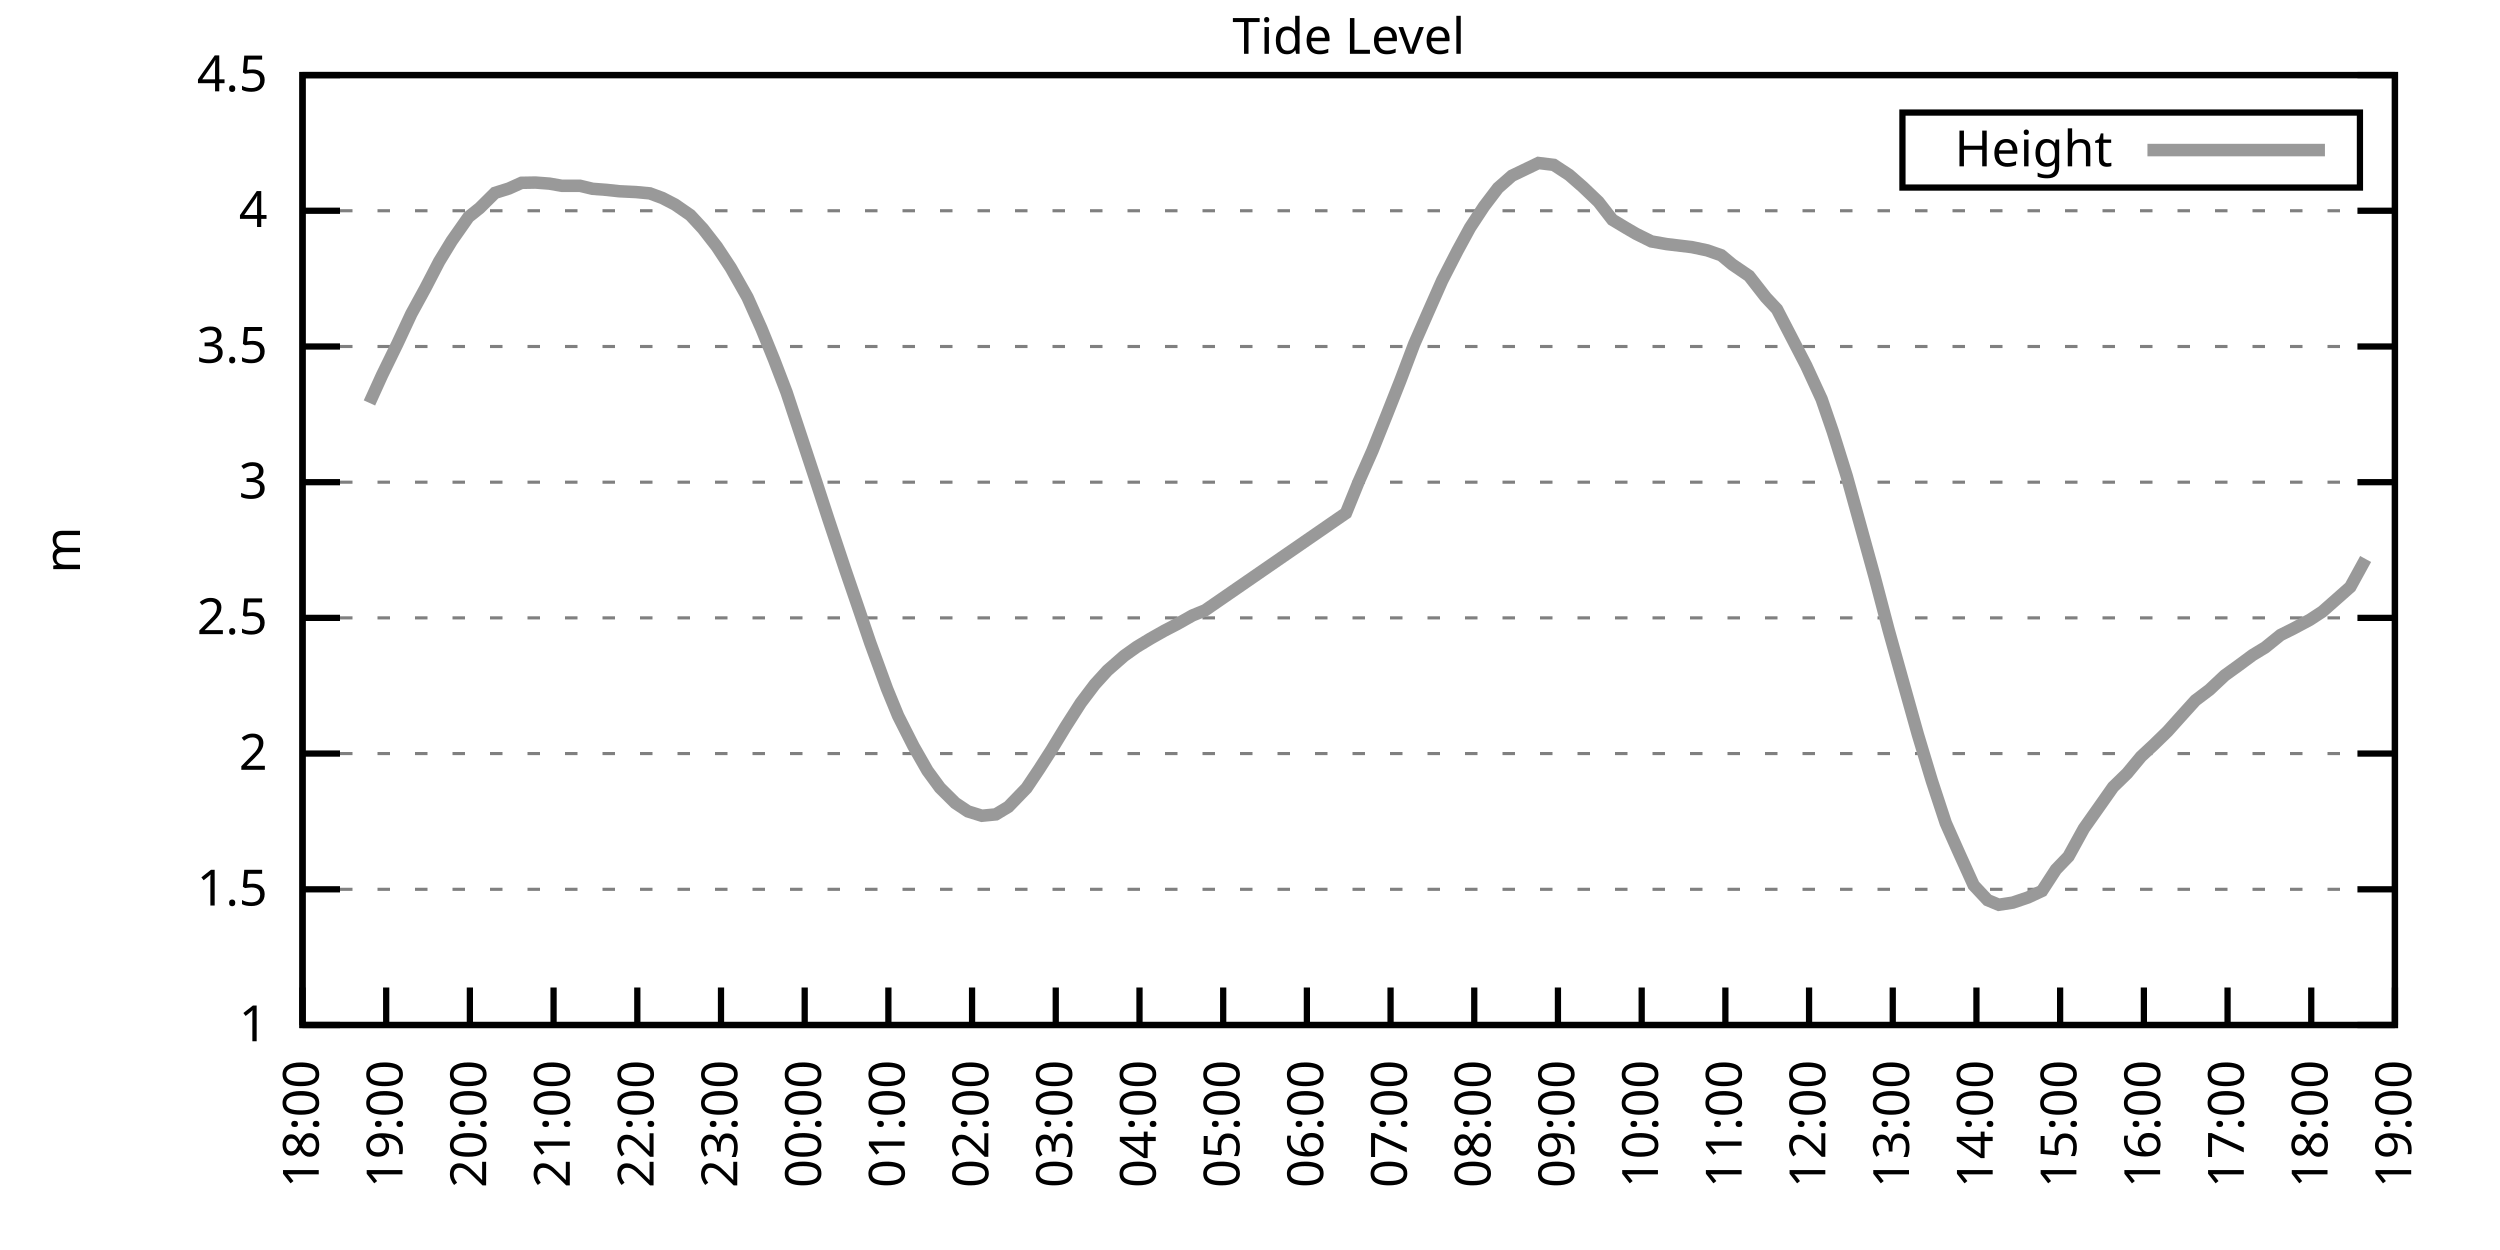
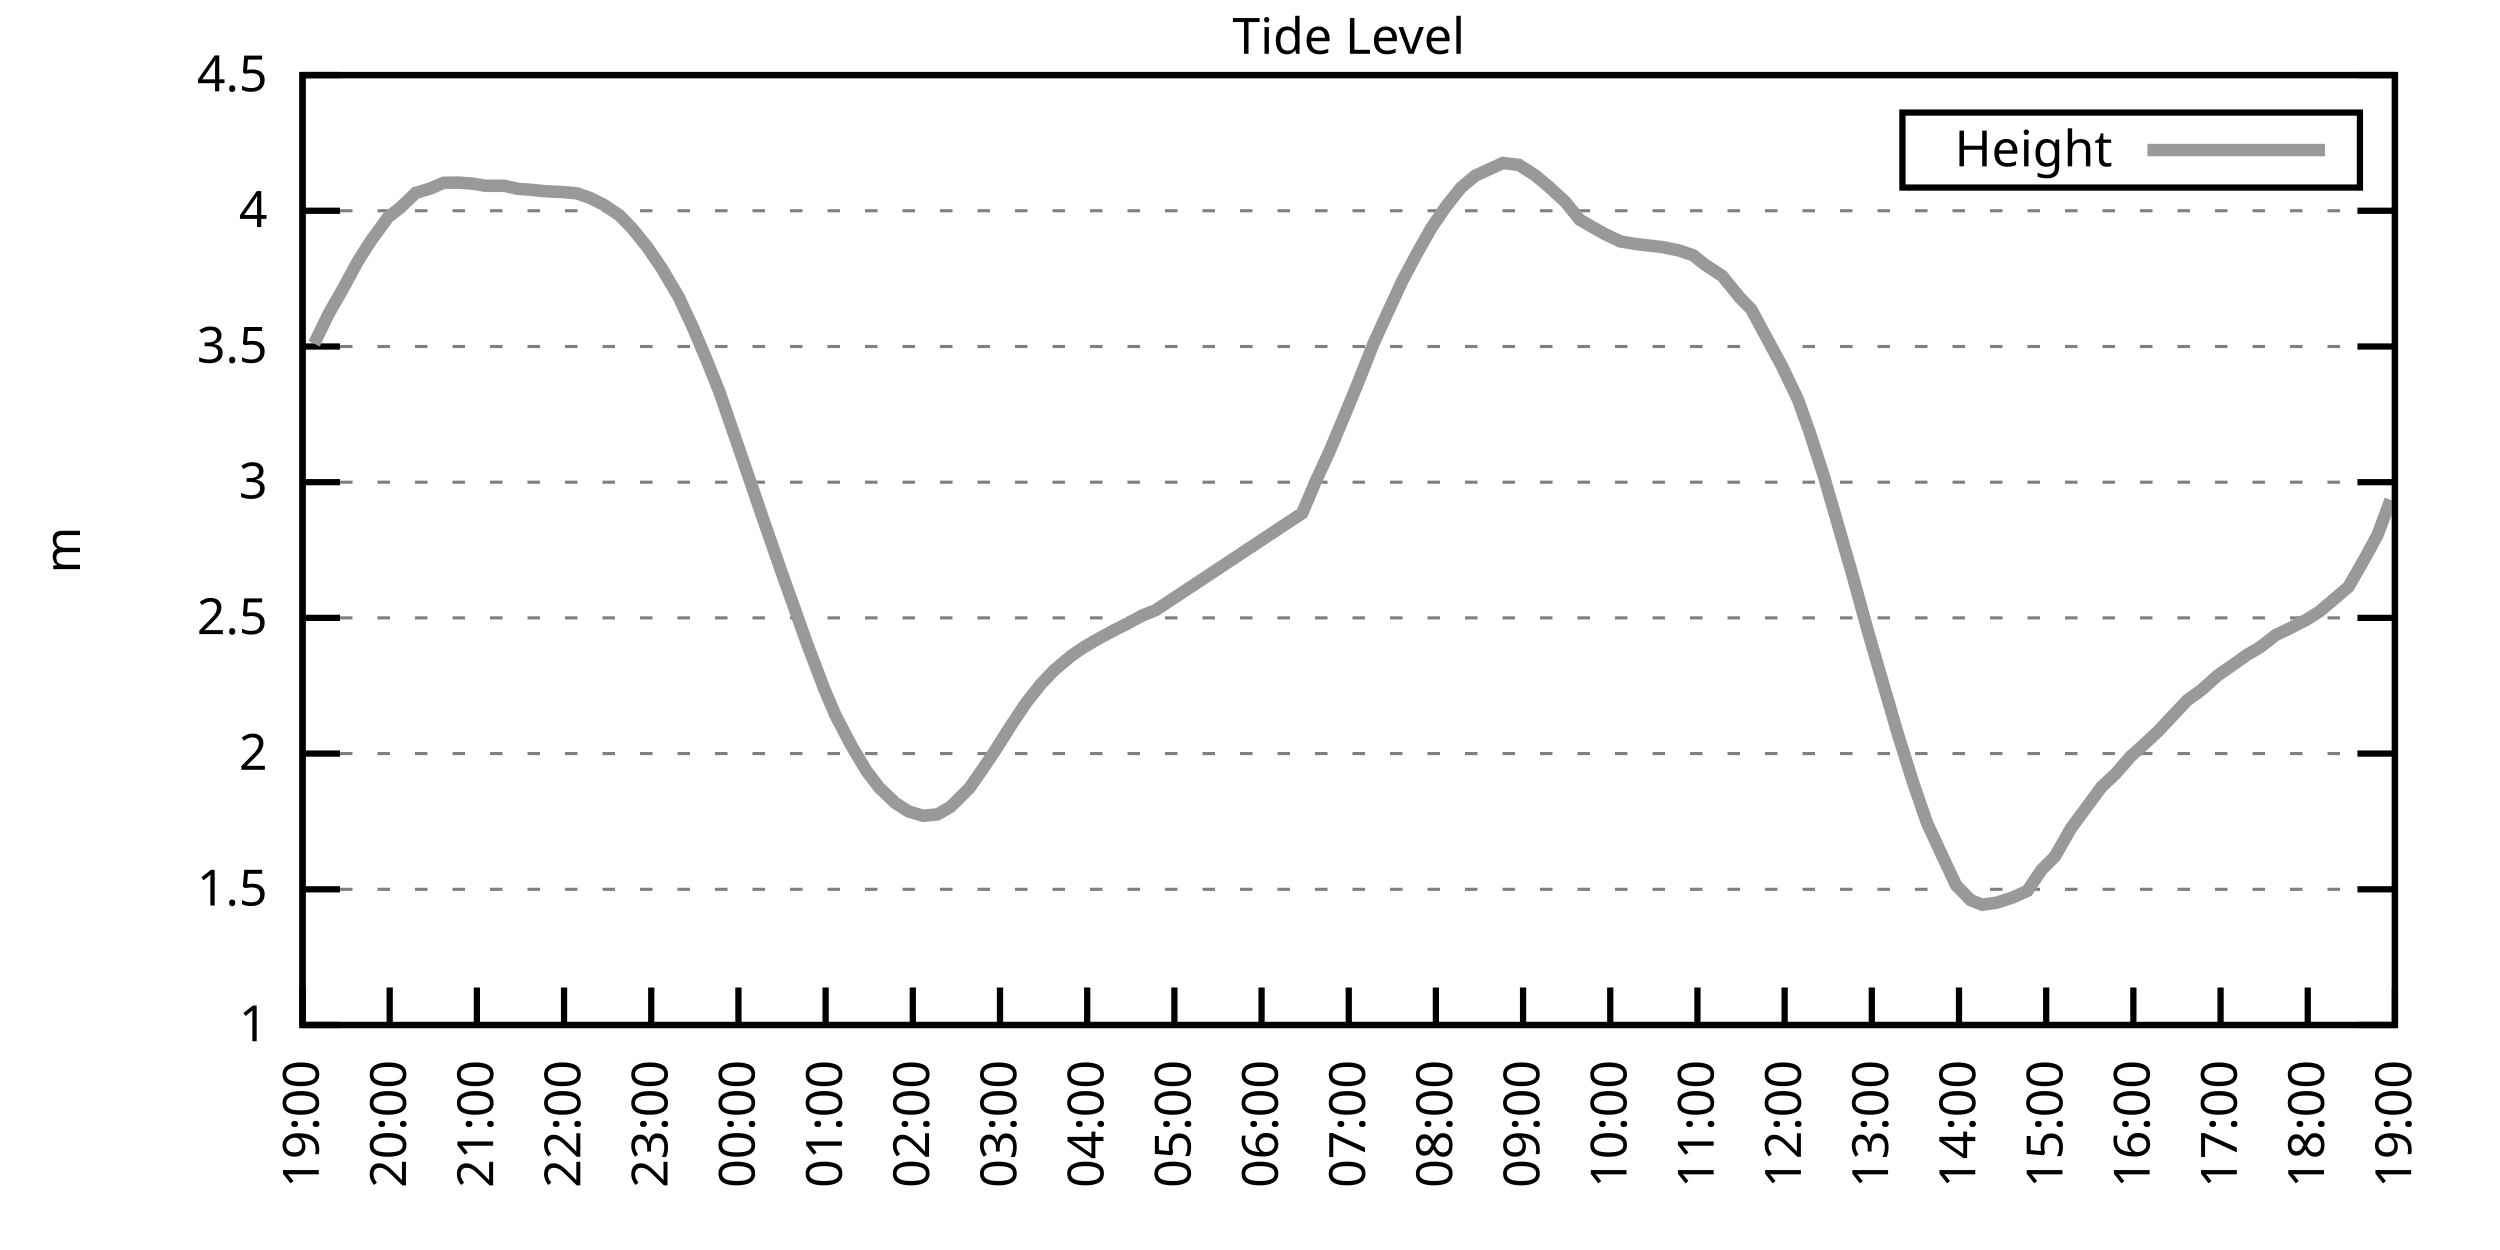
<svg xmlns="http://www.w3.org/2000/svg" xmlns:xlink="http://www.w3.org/1999/xlink" width="400" height="200" viewBox="0 0 400 200">
  <g id="gnuplot_canvas">
    <rect x="0" y="0" width="400" height="200" fill="none" />
    <defs>
      <circle id="gpDot" r="0.5" stroke-width="0.5" stroke="currentColor" />
      <path id="gpPt0" stroke-width="0.333" stroke="currentColor" d="M-1,0 h2 M0,-1 v2" />
      <path id="gpPt1" stroke-width="0.333" stroke="currentColor" d="M-1,-1 L1,1 M1,-1 L-1,1" />
      <path id="gpPt2" stroke-width="0.333" stroke="currentColor" d="M-1,0 L1,0 M0,-1 L0,1 M-1,-1 L1,1 M-1,1 L1,-1" />
      <rect id="gpPt3" stroke-width="0.333" stroke="currentColor" x="-1" y="-1" width="2" height="2" />
      <rect id="gpPt4" stroke-width="0.333" stroke="currentColor" fill="currentColor" x="-1" y="-1" width="2" height="2" />
      <circle id="gpPt5" stroke-width="0.333" stroke="currentColor" cx="0" cy="0" r="1" />
      <use xlink:href="#gpPt5" id="gpPt6" fill="currentColor" stroke="none" />
      <path id="gpPt7" stroke-width="0.333" stroke="currentColor" d="M0,-1.33 L-1.33,0.67 L1.33,0.67 z" />
      <use xlink:href="#gpPt7" id="gpPt8" fill="currentColor" stroke="none" />
      <use xlink:href="#gpPt7" id="gpPt9" stroke="currentColor" transform="rotate(180)" />
      <use xlink:href="#gpPt9" id="gpPt10" fill="currentColor" stroke="none" />
      <use xlink:href="#gpPt3" id="gpPt11" stroke="currentColor" transform="rotate(45)" />
      <use xlink:href="#gpPt11" id="gpPt12" fill="currentColor" stroke="none" />
      <path id="gpPt13" stroke-width="0.333" stroke="currentColor" d="M0,1.330 L1.265,0.411 L0.782,-1.067 L-0.782,-1.076 L-1.265,0.411 z" />
      <use xlink:href="#gpPt13" id="gpPt14" fill="currentColor" stroke="none" />
      <filter id="textbox" filterUnits="objectBoundingBox" x="0" y="0" height="1" width="1">
        <feFlood flood-color="white" flood-opacity="1" result="bgnd" />
        <feComposite in="SourceGraphic" in2="bgnd" operator="atop" />
      </filter>
      <filter id="greybox" filterUnits="objectBoundingBox" x="0" y="0" height="1" width="1">
        <feFlood flood-color="lightgrey" flood-opacity="1" result="grey" />
        <feComposite in="SourceGraphic" in2="grey" operator="atop" />
      </filter>
    </defs>
    <g fill="none" color="white" stroke="currentColor" stroke-width="1.00" stroke-linecap="butt" stroke-linejoin="miter">
</g>
    <g fill="none" color="black" stroke="currentColor" stroke-width="1.00" stroke-linecap="butt" stroke-linejoin="miter">
      <g stroke="none" shape-rendering="crispEdges">
        <polygon fill="rgb(255, 255, 255)" points="48.40,164.00 383.18,164.00 383.18,12.02 48.40,12.02 " />
      </g>
    </g>
    <g fill="none" color="black" stroke="currentColor" stroke-width="1.00" stroke-linecap="butt" stroke-linejoin="miter">
</g>
    <g fill="none" color="black" stroke="black" stroke-width="0.50" stroke-linecap="butt" stroke-linejoin="miter">
</g>
    <g fill="none" color="gray" stroke="currentColor" stroke-width="0.50" stroke-linecap="butt" stroke-linejoin="miter">
      <path stroke="gray" stroke-dasharray="2,4" class="gridline" d="M48.40,164.00 L383.19,164.00  " />
    </g>
    <g fill="none" color="gray" stroke="gray" stroke-width="1.00" stroke-linecap="butt" stroke-linejoin="miter">
</g>
    <g fill="none" color="black" stroke="currentColor" stroke-width="1.00" stroke-linecap="butt" stroke-linejoin="miter">
      <path stroke="black" d="M48.40,164.00 L54.40,164.00 M383.19,164.00 L377.19,164.00  " />
      <g transform="translate(42.80,166.60)" stroke="none" fill="black" font-family="Sans" font-size="8.00" text-anchor="end">
        <text>
          <tspan font-family="Sans"> 1</tspan>
        </text>
      </g>
    </g>
    <g fill="none" color="black" stroke="currentColor" stroke-width="1.00" stroke-linecap="butt" stroke-linejoin="miter">
</g>
    <g fill="none" color="black" stroke="black" stroke-width="0.50" stroke-linecap="butt" stroke-linejoin="miter">
</g>
    <g fill="none" color="gray" stroke="currentColor" stroke-width="0.50" stroke-linecap="butt" stroke-linejoin="miter">
      <path stroke="gray" stroke-dasharray="2,4" class="gridline" d="M48.40,142.29 L383.19,142.29  " />
    </g>
    <g fill="none" color="gray" stroke="gray" stroke-width="1.00" stroke-linecap="butt" stroke-linejoin="miter">
</g>
    <g fill="none" color="black" stroke="currentColor" stroke-width="1.00" stroke-linecap="butt" stroke-linejoin="miter">
      <path stroke="black" d="M48.40,142.29 L54.40,142.29 M383.19,142.29 L377.19,142.29  " />
      <g transform="translate(42.80,144.89)" stroke="none" fill="black" font-family="Sans" font-size="8.00" text-anchor="end">
        <text>
          <tspan font-family="Sans"> 1.5</tspan>
        </text>
      </g>
    </g>
    <g fill="none" color="black" stroke="currentColor" stroke-width="1.00" stroke-linecap="butt" stroke-linejoin="miter">
</g>
    <g fill="none" color="black" stroke="black" stroke-width="0.50" stroke-linecap="butt" stroke-linejoin="miter">
</g>
    <g fill="none" color="gray" stroke="currentColor" stroke-width="0.50" stroke-linecap="butt" stroke-linejoin="miter">
      <path stroke="gray" stroke-dasharray="2,4" class="gridline" d="M48.40,120.57 L383.19,120.57  " />
    </g>
    <g fill="none" color="gray" stroke="gray" stroke-width="1.00" stroke-linecap="butt" stroke-linejoin="miter">
</g>
    <g fill="none" color="black" stroke="currentColor" stroke-width="1.00" stroke-linecap="butt" stroke-linejoin="miter">
      <path stroke="black" d="M48.40,120.57 L54.40,120.57 M383.19,120.57 L377.19,120.57  " />
      <g transform="translate(42.80,123.17)" stroke="none" fill="black" font-family="Sans" font-size="8.00" text-anchor="end">
        <text>
          <tspan font-family="Sans"> 2</tspan>
        </text>
      </g>
    </g>
    <g fill="none" color="black" stroke="currentColor" stroke-width="1.00" stroke-linecap="butt" stroke-linejoin="miter">
</g>
    <g fill="none" color="black" stroke="black" stroke-width="0.50" stroke-linecap="butt" stroke-linejoin="miter">
</g>
    <g fill="none" color="gray" stroke="currentColor" stroke-width="0.50" stroke-linecap="butt" stroke-linejoin="miter">
      <path stroke="gray" stroke-dasharray="2,4" class="gridline" d="M48.40,98.86 L383.19,98.86  " />
    </g>
    <g fill="none" color="gray" stroke="gray" stroke-width="1.00" stroke-linecap="butt" stroke-linejoin="miter">
</g>
    <g fill="none" color="black" stroke="currentColor" stroke-width="1.00" stroke-linecap="butt" stroke-linejoin="miter">
      <path stroke="black" d="M48.40,98.86 L54.40,98.86 M383.19,98.86 L377.19,98.86  " />
      <g transform="translate(42.80,101.46)" stroke="none" fill="black" font-family="Sans" font-size="8.00" text-anchor="end">
        <text>
          <tspan font-family="Sans"> 2.5</tspan>
        </text>
      </g>
    </g>
    <g fill="none" color="black" stroke="currentColor" stroke-width="1.00" stroke-linecap="butt" stroke-linejoin="miter">
</g>
    <g fill="none" color="black" stroke="black" stroke-width="0.50" stroke-linecap="butt" stroke-linejoin="miter">
</g>
    <g fill="none" color="gray" stroke="currentColor" stroke-width="0.50" stroke-linecap="butt" stroke-linejoin="miter">
      <path stroke="gray" stroke-dasharray="2,4" class="gridline" d="M48.40,77.15 L383.19,77.15  " />
    </g>
    <g fill="none" color="gray" stroke="gray" stroke-width="1.00" stroke-linecap="butt" stroke-linejoin="miter">
</g>
    <g fill="none" color="black" stroke="currentColor" stroke-width="1.00" stroke-linecap="butt" stroke-linejoin="miter">
      <path stroke="black" d="M48.40,77.15 L54.40,77.15 M383.19,77.15 L377.19,77.15  " />
      <g transform="translate(42.80,79.75)" stroke="none" fill="black" font-family="Sans" font-size="8.00" text-anchor="end">
        <text>
          <tspan font-family="Sans"> 3</tspan>
        </text>
      </g>
    </g>
    <g fill="none" color="black" stroke="currentColor" stroke-width="1.00" stroke-linecap="butt" stroke-linejoin="miter">
</g>
    <g fill="none" color="black" stroke="black" stroke-width="0.50" stroke-linecap="butt" stroke-linejoin="miter">
</g>
    <g fill="none" color="gray" stroke="currentColor" stroke-width="0.50" stroke-linecap="butt" stroke-linejoin="miter">
      <path stroke="gray" stroke-dasharray="2,4" class="gridline" d="M48.40,55.44 L383.19,55.44  " />
    </g>
    <g fill="none" color="gray" stroke="gray" stroke-width="1.00" stroke-linecap="butt" stroke-linejoin="miter">
</g>
    <g fill="none" color="black" stroke="currentColor" stroke-width="1.00" stroke-linecap="butt" stroke-linejoin="miter">
      <path stroke="black" d="M48.40,55.44 L54.40,55.44 M383.19,55.44 L377.19,55.44  " />
      <g transform="translate(42.80,58.04)" stroke="none" fill="black" font-family="Sans" font-size="8.00" text-anchor="end">
        <text>
          <tspan font-family="Sans"> 3.5</tspan>
        </text>
      </g>
    </g>
    <g fill="none" color="black" stroke="currentColor" stroke-width="1.00" stroke-linecap="butt" stroke-linejoin="miter">
</g>
    <g fill="none" color="black" stroke="black" stroke-width="0.50" stroke-linecap="butt" stroke-linejoin="miter">
</g>
    <g fill="none" color="gray" stroke="currentColor" stroke-width="0.50" stroke-linecap="butt" stroke-linejoin="miter">
      <path stroke="gray" stroke-dasharray="2,4" class="gridline" d="M48.40,33.72 L383.19,33.72  " />
    </g>
    <g fill="none" color="gray" stroke="gray" stroke-width="1.00" stroke-linecap="butt" stroke-linejoin="miter">
</g>
    <g fill="none" color="black" stroke="currentColor" stroke-width="1.00" stroke-linecap="butt" stroke-linejoin="miter">
      <path stroke="black" d="M48.40,33.72 L54.40,33.72 M383.19,33.72 L377.19,33.72  " />
      <g transform="translate(42.80,36.32)" stroke="none" fill="black" font-family="Sans" font-size="8.00" text-anchor="end">
        <text>
          <tspan font-family="Sans"> 4</tspan>
        </text>
      </g>
    </g>
    <g fill="none" color="black" stroke="currentColor" stroke-width="1.00" stroke-linecap="butt" stroke-linejoin="miter">
</g>
    <g fill="none" color="black" stroke="black" stroke-width="0.50" stroke-linecap="butt" stroke-linejoin="miter">
</g>
    <g fill="none" color="gray" stroke="currentColor" stroke-width="0.50" stroke-linecap="butt" stroke-linejoin="miter">
      <path stroke="gray" stroke-dasharray="2,4" class="gridline" d="M48.40,12.01 L383.19,12.01  " />
    </g>
    <g fill="none" color="gray" stroke="gray" stroke-width="1.00" stroke-linecap="butt" stroke-linejoin="miter">
</g>
    <g fill="none" color="black" stroke="currentColor" stroke-width="1.00" stroke-linecap="butt" stroke-linejoin="miter">
      <path stroke="black" d="M48.40,12.01 L54.40,12.01 M383.19,12.01 L377.19,12.01  " />
      <g transform="translate(42.80,14.61)" stroke="none" fill="black" font-family="Sans" font-size="8.00" text-anchor="end">
        <text>
          <tspan font-family="Sans"> 4.5</tspan>
        </text>
      </g>
    </g>
    <g fill="none" color="black" stroke="currentColor" stroke-width="1.00" stroke-linecap="butt" stroke-linejoin="miter">
      <path stroke="black" d="M48.40,164.00 L48.40,158.00  " />
      <g transform="translate(51.00,169.60) rotate(270.00)" stroke="none" fill="black" font-family="Sans" font-size="8.00" text-anchor="end">
        <text>
-           <tspan font-family="Sans">18:00</tspan>
-         </text>
-       </g>
-     </g>
-     <g fill="none" color="black" stroke="currentColor" stroke-width="1.00" stroke-linecap="butt" stroke-linejoin="miter">
-       <path stroke="black" d="M61.79,164.00 L61.79,158.00  " />
-       <g transform="translate(64.39,169.60) rotate(270.00)" stroke="none" fill="black" font-family="Sans" font-size="8.00" text-anchor="end">
-         <text>
          <tspan font-family="Sans">19:00</tspan>
        </text>
      </g>
    </g>
    <g fill="none" color="black" stroke="currentColor" stroke-width="1.00" stroke-linecap="butt" stroke-linejoin="miter">
-       <path stroke="black" d="M75.18,164.00 L75.18,158.00  " />
-       <g transform="translate(77.78,169.60) rotate(270.00)" stroke="none" fill="black" font-family="Sans" font-size="8.00" text-anchor="end">
+       <path stroke="black" d="M62.35,164.00 L62.35,158.00  " />
+       <g transform="translate(64.95,169.60) rotate(270.00)" stroke="none" fill="black" font-family="Sans" font-size="8.00" text-anchor="end">
        <text>
          <tspan font-family="Sans">20:00</tspan>
        </text>
      </g>
    </g>
    <g fill="none" color="black" stroke="currentColor" stroke-width="1.00" stroke-linecap="butt" stroke-linejoin="miter">
-       <path stroke="black" d="M88.57,164.00 L88.57,158.00  " />
-       <g transform="translate(91.17,169.60) rotate(270.00)" stroke="none" fill="black" font-family="Sans" font-size="8.00" text-anchor="end">
+       <path stroke="black" d="M76.30,164.00 L76.30,158.00  " />
+       <g transform="translate(78.90,169.60) rotate(270.00)" stroke="none" fill="black" font-family="Sans" font-size="8.00" text-anchor="end">
        <text>
          <tspan font-family="Sans">21:00</tspan>
        </text>
      </g>
    </g>
    <g fill="none" color="black" stroke="currentColor" stroke-width="1.00" stroke-linecap="butt" stroke-linejoin="miter">
-       <path stroke="black" d="M101.97,164.00 L101.97,158.00  " />
-       <g transform="translate(104.57,169.60) rotate(270.00)" stroke="none" fill="black" font-family="Sans" font-size="8.00" text-anchor="end">
+       <path stroke="black" d="M90.25,164.00 L90.25,158.00  " />
+       <g transform="translate(92.85,169.60) rotate(270.00)" stroke="none" fill="black" font-family="Sans" font-size="8.00" text-anchor="end">
        <text>
          <tspan font-family="Sans">22:00</tspan>
        </text>
      </g>
    </g>
    <g fill="none" color="black" stroke="currentColor" stroke-width="1.00" stroke-linecap="butt" stroke-linejoin="miter">
-       <path stroke="black" d="M115.36,164.00 L115.36,158.00  " />
-       <g transform="translate(117.96,169.60) rotate(270.00)" stroke="none" fill="black" font-family="Sans" font-size="8.00" text-anchor="end">
+       <path stroke="black" d="M104.20,164.00 L104.20,158.00  " />
+       <g transform="translate(106.80,169.60) rotate(270.00)" stroke="none" fill="black" font-family="Sans" font-size="8.00" text-anchor="end">
        <text>
          <tspan font-family="Sans">23:00</tspan>
        </text>
      </g>
    </g>
    <g fill="none" color="black" stroke="currentColor" stroke-width="1.00" stroke-linecap="butt" stroke-linejoin="miter">
-       <path stroke="black" d="M128.75,164.00 L128.75,158.00  " />
-       <g transform="translate(131.35,169.60) rotate(270.00)" stroke="none" fill="black" font-family="Sans" font-size="8.00" text-anchor="end">
+       <path stroke="black" d="M118.15,164.00 L118.15,158.00  " />
+       <g transform="translate(120.75,169.60) rotate(270.00)" stroke="none" fill="black" font-family="Sans" font-size="8.00" text-anchor="end">
        <text>
          <tspan font-family="Sans">00:00</tspan>
        </text>
      </g>
    </g>
    <g fill="none" color="black" stroke="currentColor" stroke-width="1.00" stroke-linecap="butt" stroke-linejoin="miter">
-       <path stroke="black" d="M142.14,164.00 L142.14,158.00  " />
-       <g transform="translate(144.74,169.60) rotate(270.00)" stroke="none" fill="black" font-family="Sans" font-size="8.00" text-anchor="end">
+       <path stroke="black" d="M132.10,164.00 L132.10,158.00  " />
+       <g transform="translate(134.70,169.60) rotate(270.00)" stroke="none" fill="black" font-family="Sans" font-size="8.00" text-anchor="end">
        <text>
          <tspan font-family="Sans">01:00</tspan>
        </text>
      </g>
    </g>
    <g fill="none" color="black" stroke="currentColor" stroke-width="1.00" stroke-linecap="butt" stroke-linejoin="miter">
-       <path stroke="black" d="M155.53,164.00 L155.53,158.00  " />
-       <g transform="translate(158.13,169.60) rotate(270.00)" stroke="none" fill="black" font-family="Sans" font-size="8.00" text-anchor="end">
+       <path stroke="black" d="M146.05,164.00 L146.05,158.00  " />
+       <g transform="translate(148.65,169.60) rotate(270.00)" stroke="none" fill="black" font-family="Sans" font-size="8.00" text-anchor="end">
        <text>
          <tspan font-family="Sans">02:00</tspan>
        </text>
      </g>
    </g>
    <g fill="none" color="black" stroke="currentColor" stroke-width="1.00" stroke-linecap="butt" stroke-linejoin="miter">
-       <path stroke="black" d="M168.92,164.00 L168.92,158.00  " />
-       <g transform="translate(171.52,169.60) rotate(270.00)" stroke="none" fill="black" font-family="Sans" font-size="8.00" text-anchor="end">
+       <path stroke="black" d="M160.00,164.00 L160.00,158.00  " />
+       <g transform="translate(162.60,169.60) rotate(270.00)" stroke="none" fill="black" font-family="Sans" font-size="8.00" text-anchor="end">
        <text>
          <tspan font-family="Sans">03:00</tspan>
        </text>
      </g>
    </g>
    <g fill="none" color="black" stroke="currentColor" stroke-width="1.00" stroke-linecap="butt" stroke-linejoin="miter">
-       <path stroke="black" d="M182.32,164.00 L182.32,158.00  " />
-       <g transform="translate(184.92,169.60) rotate(270.00)" stroke="none" fill="black" font-family="Sans" font-size="8.00" text-anchor="end">
+       <path stroke="black" d="M173.95,164.00 L173.95,158.00  " />
+       <g transform="translate(176.55,169.60) rotate(270.00)" stroke="none" fill="black" font-family="Sans" font-size="8.00" text-anchor="end">
        <text>
          <tspan font-family="Sans">04:00</tspan>
        </text>
      </g>
    </g>
    <g fill="none" color="black" stroke="currentColor" stroke-width="1.00" stroke-linecap="butt" stroke-linejoin="miter">
-       <path stroke="black" d="M195.71,164.00 L195.71,158.00  " />
-       <g transform="translate(198.31,169.60) rotate(270.00)" stroke="none" fill="black" font-family="Sans" font-size="8.00" text-anchor="end">
+       <path stroke="black" d="M187.90,164.00 L187.90,158.00  " />
+       <g transform="translate(190.50,169.60) rotate(270.00)" stroke="none" fill="black" font-family="Sans" font-size="8.00" text-anchor="end">
        <text>
          <tspan font-family="Sans">05:00</tspan>
        </text>
      </g>
    </g>
    <g fill="none" color="black" stroke="currentColor" stroke-width="1.00" stroke-linecap="butt" stroke-linejoin="miter">
-       <path stroke="black" d="M209.10,164.00 L209.10,158.00  " />
-       <g transform="translate(211.70,169.60) rotate(270.00)" stroke="none" fill="black" font-family="Sans" font-size="8.00" text-anchor="end">
+       <path stroke="black" d="M201.85,164.00 L201.85,158.00  " />
+       <g transform="translate(204.45,169.60) rotate(270.00)" stroke="none" fill="black" font-family="Sans" font-size="8.00" text-anchor="end">
        <text>
          <tspan font-family="Sans">06:00</tspan>
        </text>
      </g>
    </g>
    <g fill="none" color="black" stroke="currentColor" stroke-width="1.00" stroke-linecap="butt" stroke-linejoin="miter">
-       <path stroke="black" d="M222.49,164.00 L222.49,158.00  " />
-       <g transform="translate(225.09,169.60) rotate(270.00)" stroke="none" fill="black" font-family="Sans" font-size="8.00" text-anchor="end">
+       <path stroke="black" d="M215.80,164.00 L215.80,158.00  " />
+       <g transform="translate(218.40,169.60) rotate(270.00)" stroke="none" fill="black" font-family="Sans" font-size="8.00" text-anchor="end">
        <text>
          <tspan font-family="Sans">07:00</tspan>
        </text>
      </g>
    </g>
    <g fill="none" color="black" stroke="currentColor" stroke-width="1.00" stroke-linecap="butt" stroke-linejoin="miter">
-       <path stroke="black" d="M235.88,164.00 L235.88,158.00  " />
-       <g transform="translate(238.48,169.60) rotate(270.00)" stroke="none" fill="black" font-family="Sans" font-size="8.00" text-anchor="end">
+       <path stroke="black" d="M229.74,164.00 L229.74,158.00  " />
+       <g transform="translate(232.34,169.60) rotate(270.00)" stroke="none" fill="black" font-family="Sans" font-size="8.00" text-anchor="end">
        <text>
          <tspan font-family="Sans">08:00</tspan>
        </text>
      </g>
    </g>
    <g fill="none" color="black" stroke="currentColor" stroke-width="1.00" stroke-linecap="butt" stroke-linejoin="miter">
-       <path stroke="black" d="M249.27,164.00 L249.27,158.00  " />
-       <g transform="translate(251.87,169.60) rotate(270.00)" stroke="none" fill="black" font-family="Sans" font-size="8.00" text-anchor="end">
+       <path stroke="black" d="M243.69,164.00 L243.69,158.00  " />
+       <g transform="translate(246.29,169.60) rotate(270.00)" stroke="none" fill="black" font-family="Sans" font-size="8.00" text-anchor="end">
        <text>
          <tspan font-family="Sans">09:00</tspan>
        </text>
      </g>
    </g>
    <g fill="none" color="black" stroke="currentColor" stroke-width="1.00" stroke-linecap="butt" stroke-linejoin="miter">
-       <path stroke="black" d="M262.67,164.00 L262.67,158.00  " />
-       <g transform="translate(265.27,169.60) rotate(270.00)" stroke="none" fill="black" font-family="Sans" font-size="8.00" text-anchor="end">
+       <path stroke="black" d="M257.64,164.00 L257.64,158.00  " />
+       <g transform="translate(260.24,169.60) rotate(270.00)" stroke="none" fill="black" font-family="Sans" font-size="8.00" text-anchor="end">
        <text>
          <tspan font-family="Sans">10:00</tspan>
        </text>
      </g>
    </g>
    <g fill="none" color="black" stroke="currentColor" stroke-width="1.00" stroke-linecap="butt" stroke-linejoin="miter">
-       <path stroke="black" d="M276.06,164.00 L276.06,158.00  " />
-       <g transform="translate(278.66,169.60) rotate(270.00)" stroke="none" fill="black" font-family="Sans" font-size="8.00" text-anchor="end">
+       <path stroke="black" d="M271.59,164.00 L271.59,158.00  " />
+       <g transform="translate(274.19,169.60) rotate(270.00)" stroke="none" fill="black" font-family="Sans" font-size="8.00" text-anchor="end">
        <text>
          <tspan font-family="Sans">11:00</tspan>
        </text>
      </g>
    </g>
    <g fill="none" color="black" stroke="currentColor" stroke-width="1.00" stroke-linecap="butt" stroke-linejoin="miter">
-       <path stroke="black" d="M289.45,164.00 L289.45,158.00  " />
-       <g transform="translate(292.05,169.60) rotate(270.00)" stroke="none" fill="black" font-family="Sans" font-size="8.00" text-anchor="end">
+       <path stroke="black" d="M285.54,164.00 L285.54,158.00  " />
+       <g transform="translate(288.14,169.60) rotate(270.00)" stroke="none" fill="black" font-family="Sans" font-size="8.00" text-anchor="end">
        <text>
          <tspan font-family="Sans">12:00</tspan>
        </text>
      </g>
    </g>
    <g fill="none" color="black" stroke="currentColor" stroke-width="1.00" stroke-linecap="butt" stroke-linejoin="miter">
-       <path stroke="black" d="M302.84,164.00 L302.84,158.00  " />
-       <g transform="translate(305.44,169.60) rotate(270.00)" stroke="none" fill="black" font-family="Sans" font-size="8.00" text-anchor="end">
+       <path stroke="black" d="M299.49,164.00 L299.49,158.00  " />
+       <g transform="translate(302.09,169.60) rotate(270.00)" stroke="none" fill="black" font-family="Sans" font-size="8.00" text-anchor="end">
        <text>
          <tspan font-family="Sans">13:00</tspan>
        </text>
      </g>
    </g>
    <g fill="none" color="black" stroke="currentColor" stroke-width="1.00" stroke-linecap="butt" stroke-linejoin="miter">
-       <path stroke="black" d="M316.23,164.00 L316.23,158.00  " />
-       <g transform="translate(318.83,169.60) rotate(270.00)" stroke="none" fill="black" font-family="Sans" font-size="8.00" text-anchor="end">
+       <path stroke="black" d="M313.44,164.00 L313.44,158.00  " />
+       <g transform="translate(316.04,169.60) rotate(270.00)" stroke="none" fill="black" font-family="Sans" font-size="8.00" text-anchor="end">
        <text>
          <tspan font-family="Sans">14:00</tspan>
        </text>
      </g>
    </g>
    <g fill="none" color="black" stroke="currentColor" stroke-width="1.00" stroke-linecap="butt" stroke-linejoin="miter">
-       <path stroke="black" d="M329.62,164.00 L329.62,158.00  " />
-       <g transform="translate(332.22,169.60) rotate(270.00)" stroke="none" fill="black" font-family="Sans" font-size="8.00" text-anchor="end">
+       <path stroke="black" d="M327.39,164.00 L327.39,158.00  " />
+       <g transform="translate(329.99,169.60) rotate(270.00)" stroke="none" fill="black" font-family="Sans" font-size="8.00" text-anchor="end">
        <text>
          <tspan font-family="Sans">15:00</tspan>
        </text>
      </g>
    </g>
    <g fill="none" color="black" stroke="currentColor" stroke-width="1.00" stroke-linecap="butt" stroke-linejoin="miter">
-       <path stroke="black" d="M343.02,164.00 L343.02,158.00  " />
-       <g transform="translate(345.62,169.60) rotate(270.00)" stroke="none" fill="black" font-family="Sans" font-size="8.00" text-anchor="end">
+       <path stroke="black" d="M341.34,164.00 L341.34,158.00  " />
+       <g transform="translate(343.94,169.60) rotate(270.00)" stroke="none" fill="black" font-family="Sans" font-size="8.00" text-anchor="end">
        <text>
          <tspan font-family="Sans">16:00</tspan>
        </text>
      </g>
    </g>
    <g fill="none" color="black" stroke="currentColor" stroke-width="1.00" stroke-linecap="butt" stroke-linejoin="miter">
-       <path stroke="black" d="M356.41,164.00 L356.41,158.00  " />
-       <g transform="translate(359.01,169.60) rotate(270.00)" stroke="none" fill="black" font-family="Sans" font-size="8.00" text-anchor="end">
+       <path stroke="black" d="M355.29,164.00 L355.29,158.00  " />
+       <g transform="translate(357.89,169.60) rotate(270.00)" stroke="none" fill="black" font-family="Sans" font-size="8.00" text-anchor="end">
        <text>
          <tspan font-family="Sans">17:00</tspan>
        </text>
      </g>
    </g>
    <g fill="none" color="black" stroke="currentColor" stroke-width="1.00" stroke-linecap="butt" stroke-linejoin="miter">
-       <path stroke="black" d="M369.80,164.00 L369.80,158.00  " />
-       <g transform="translate(372.40,169.60) rotate(270.00)" stroke="none" fill="black" font-family="Sans" font-size="8.00" text-anchor="end">
+       <path stroke="black" d="M369.24,164.00 L369.24,158.00  " />
+       <g transform="translate(371.84,169.60) rotate(270.00)" stroke="none" fill="black" font-family="Sans" font-size="8.00" text-anchor="end">
        <text>
          <tspan font-family="Sans">18:00</tspan>
        </text>
      </g>
    </g>
    <g fill="none" color="black" stroke="currentColor" stroke-width="1.00" stroke-linecap="butt" stroke-linejoin="miter">
      <path stroke="black" d="M383.19,164.00 L383.19,158.00  " />
      <g transform="translate(385.79,169.60) rotate(270.00)" stroke="none" fill="black" font-family="Sans" font-size="8.00" text-anchor="end">
        <text>
          <tspan font-family="Sans">19:00</tspan>
        </text>
      </g>
    </g>
    <g fill="none" color="black" stroke="currentColor" stroke-width="1.00" stroke-linecap="butt" stroke-linejoin="miter">
</g>
    <g fill="none" color="black" stroke="currentColor" stroke-width="1.00" stroke-linecap="butt" stroke-linejoin="miter">
      <path stroke="black" d="M48.40,12.01 L48.40,164.00 L383.19,164.00 L383.19,12.01 L48.40,12.01 Z  " />
    </g>
    <g fill="none" color="black" stroke="currentColor" stroke-width="1.00" stroke-linecap="butt" stroke-linejoin="miter">
</g>
    <g fill="none" color="black" stroke="currentColor" stroke-width="1.00" stroke-linecap="butt" stroke-linejoin="miter">
      <path stroke="black" d="M304.39,30.01 L304.39,18.01 L377.59,18.01 L377.59,30.01 L304.39,30.01 Z  " />
    </g>
    <g id="Tide_level_plot_1">
      <g fill="none" color="white" stroke="black" stroke-width="2.00" stroke-linecap="butt" stroke-linejoin="miter">
</g>
      <g fill="none" color="black" stroke="currentColor" stroke-width="2.00" stroke-linecap="butt" stroke-linejoin="miter">
        <g transform="translate(337.99,26.61)" stroke="none" fill="black" font-family="Sans" font-size="8.00" text-anchor="end">
          <text>
            <tspan font-family="Sans">Height</tspan>
          </text>
        </g>
      </g>
      <g fill="none" color="black" stroke="currentColor" stroke-width="2.00" stroke-linecap="butt" stroke-linejoin="miter">
-         <path stroke="rgb(153, 153, 153)" d="M343.59,24.01 L371.99,24.01 M59.11,64.47 L61.12,60.04 L63.58,55.00 L65.81,50.22 L68.04,46.14 L70.27,41.84   L72.28,38.54 L74.96,34.72 L76.75,33.29 L79.20,30.86 L81.43,30.16 L83.44,29.25 L85.67,29.21 L87.91,29.38   L89.91,29.73 L92.82,29.73 L94.82,30.21 L97.06,30.38 L99.06,30.60 L101.74,30.73 L103.98,30.94 L105.98,31.68   L107.99,32.72 L110.45,34.42 L112.46,36.59 L114.69,39.46 L116.92,42.84 L119.60,47.58 L121.83,52.57 L123.84,57.52   L125.85,62.77 L128.30,70.16 L130.54,76.93 L132.54,83.05 L135.22,91.09 L137.23,96.95 L139.24,102.86 L141.92,110.20   L143.70,114.54 L146.16,119.40 L148.39,123.31 L150.40,126.05 L152.85,128.48 L154.86,129.82 L157.10,130.52 L159.33,130.30   L161.34,129.09 L164.24,126.09 L166.25,123.09 L168.25,119.97 L170.49,116.28 L172.94,112.45 L175.17,109.50 L177.18,107.29   L179.86,104.94 L181.87,103.51 L184.10,102.16 L186.33,100.90 L188.34,99.86 L190.80,98.47 L192.81,97.65 L215.35,82.10   L217.36,77.15 L219.59,72.11 L221.82,66.55 L224.05,60.91 L226.29,55.00 L228.52,49.92 L230.75,44.88 L233.20,40.11   L235.21,36.42 L237.44,33.03 L239.68,30.08 L241.91,28.12 L246.15,26.08 L248.60,26.38 L251.06,27.99 L253.29,29.94   L255.75,32.29 L257.98,35.16 L260.21,36.50 L261.77,37.41 L264.23,38.63 L266.68,39.06 L270.70,39.54 L273.16,40.06   L275.39,40.84 L277.17,42.32 L279.85,44.15 L282.53,47.58 L284.32,49.49 L286.55,53.79 L289.00,58.52 L291.46,63.86   L293.24,69.03 L295.48,76.19 L297.71,84.23 L299.94,92.30 L302.17,100.77 L304.40,108.76 L306.86,117.53 L309.09,124.92   L311.32,131.69 L313.33,136.21 L315.79,141.64 L318.02,144.02 L319.80,144.76 L322.04,144.42 L324.49,143.59 L326.72,142.55   L328.95,139.12 L330.96,137.03 L333.42,132.56 L335.87,129.09 L338.10,125.92 L340.34,123.74 L342.57,121.05 L344.58,119.18   L346.81,117.01 L349.26,114.28 L351.27,112.06 L353.51,110.37 L355.96,108.07 L358.19,106.46 L360.42,104.81 L362.43,103.59   L364.89,101.60 L366.90,100.60 L369.58,99.17 L371.58,97.86 L374.04,95.69 L376.05,93.91 L378.50,89.44  " />
+         <path stroke="rgb(153, 153, 153)" d="M343.59,24.01 L371.99,24.01 M50.26,55.00 L52.58,50.22 L54.91,46.14 L57.23,41.84 L59.33,38.54 L62.12,34.72   L63.98,33.29 L66.53,30.86 L68.86,30.16 L70.95,29.25 L73.28,29.21 L75.60,29.38 L77.69,29.73 L80.72,29.73   L82.81,30.21 L85.13,30.38 L87.23,30.60 L90.02,30.73 L92.34,30.94 L94.43,31.68 L96.53,32.72 L99.08,34.42   L101.18,36.59 L103.50,39.46 L105.83,42.84 L108.62,47.58 L110.94,52.57 L113.03,57.52 L115.13,62.77 L117.68,70.16   L120.01,76.93 L122.10,83.05 L124.89,91.09 L126.98,96.95 L129.08,102.86 L131.87,110.20 L133.72,114.54 L136.28,119.40   L138.61,123.31 L140.70,126.05 L143.26,128.48 L145.35,129.82 L147.67,130.52 L150.00,130.30 L152.09,129.09 L155.11,126.09   L157.21,123.09 L159.30,119.97 L161.62,116.28 L164.18,112.45 L166.51,109.50 L168.60,107.29 L171.39,104.94 L173.48,103.51   L175.81,102.16 L178.13,100.90 L180.22,99.86 L182.78,98.47 L184.87,97.65 L208.36,82.10 L210.45,77.15 L212.77,72.11   L215.10,66.55 L217.42,60.91 L219.75,55.00 L222.07,49.92 L224.40,44.88 L226.95,40.11 L229.05,36.42 L231.37,33.03   L233.70,30.08 L236.02,28.12 L240.44,26.08 L243.00,26.38 L245.55,27.99 L247.88,29.94 L250.44,32.29 L252.76,35.16   L255.09,36.50 L256.71,37.41 L259.27,38.63 L261.83,39.06 L266.01,39.54 L268.57,40.06 L270.90,40.84 L272.76,42.32   L275.55,44.15 L278.34,47.58 L280.20,49.49 L282.52,53.79 L285.08,58.52 L287.64,63.86 L289.50,69.03 L291.82,76.19   L294.15,84.23 L296.47,92.30 L298.80,100.77 L301.12,108.76 L303.68,117.53 L306.00,124.92 L308.33,131.69 L310.42,136.21   L312.98,141.64 L315.30,144.02 L317.16,144.76 L319.49,144.42 L322.04,143.59 L324.37,142.55 L326.69,139.12 L328.79,137.03   L331.34,132.56 L333.90,129.09 L336.23,125.92 L338.55,123.74 L340.88,121.05 L342.97,119.18 L345.29,117.01 L347.85,114.28   L349.94,112.06 L352.27,110.37 L354.83,108.07 L357.15,106.46 L359.48,104.81 L361.57,103.59 L364.13,101.60 L366.22,100.60   L369.01,99.17 L371.10,97.86 L373.66,95.69 L375.75,93.91 L378.31,89.44 L380.40,85.62 L382.49,79.97  " />
      </g>
    </g>
    <g fill="none" color="black" stroke="currentColor" stroke-width="2.00" stroke-linecap="butt" stroke-linejoin="miter">
</g>
    <g fill="none" color="black" stroke="black" stroke-width="1.00" stroke-linecap="butt" stroke-linejoin="miter">
</g>
    <g fill="none" color="black" stroke="currentColor" stroke-width="1.00" stroke-linecap="butt" stroke-linejoin="miter">
      <path stroke="black" d="M48.40,12.01 L48.40,164.00 L383.19,164.00 L383.19,12.01 L48.40,12.01 Z  " />
      <g transform="translate(12.80,88.01) rotate(270.00)" stroke="none" fill="black" font-family="Sans" font-size="8.00" text-anchor="middle">
        <text>
          <tspan font-family="Sans">m</tspan>
        </text>
      </g>
    </g>
    <g fill="none" color="black" stroke="currentColor" stroke-width="1.00" stroke-linecap="butt" stroke-linejoin="miter">
</g>
    <g fill="none" color="black" stroke="currentColor" stroke-width="1.00" stroke-linecap="butt" stroke-linejoin="miter">
      <g transform="translate(215.79,8.61)" stroke="none" fill="black" font-family="Sans" font-size="8.00" text-anchor="middle">
        <text>
          <tspan font-family="Sans">Tide Level</tspan>
        </text>
      </g>
    </g>
    <g fill="none" color="black" stroke="currentColor" stroke-width="1.00" stroke-linecap="butt" stroke-linejoin="miter">
</g>
  </g>
</svg>
